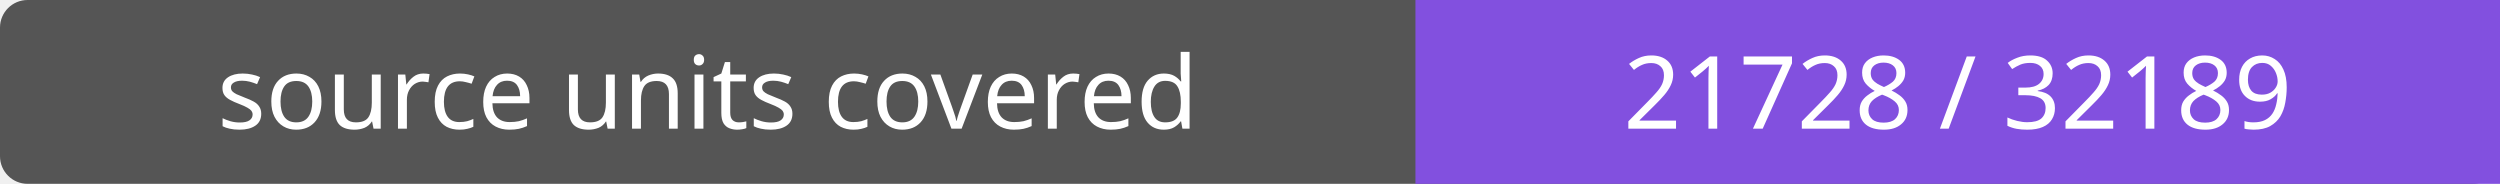
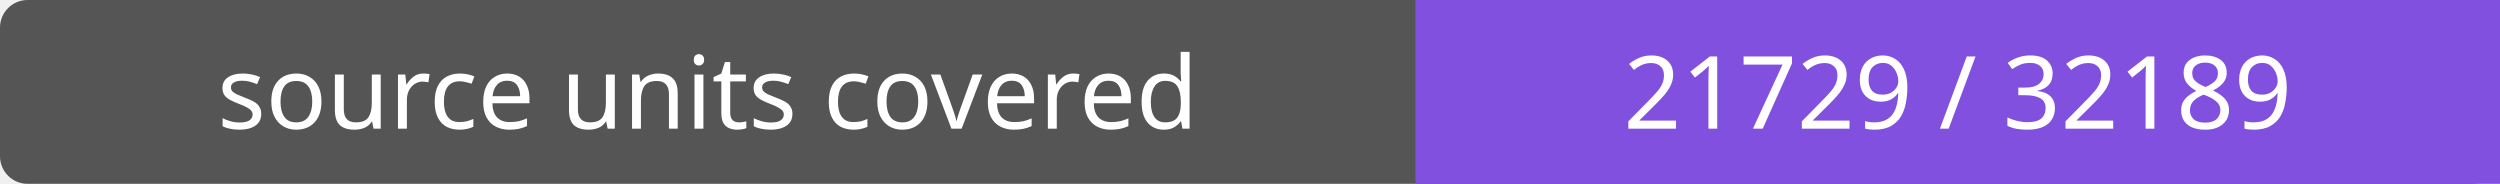
- <svg xmlns="http://www.w3.org/2000/svg" width="272" height="20" role="img" aria-label="source units covered: 21728 / 32189">
+ <svg xmlns="http://www.w3.org/2000/svg" width="272" height="20" role="img" aria-label="source units covered: 21729 / 32189">
  <rect width="272" height="20" rx="3" fill="#555" />
  <path fill="#8250df" d="M154 0h118v20H154z" />
  <g fill="#fff" text-anchor="middle" font-family="Verdana,sans-serif" font-size="11">
    <text x="77.0" y="14">source units covered</text>
-     <text x="213.0" y="14">21728 / 32189</text>
+     <text x="213.0" y="14">21729 / 32189</text>
  </g>
</svg>
